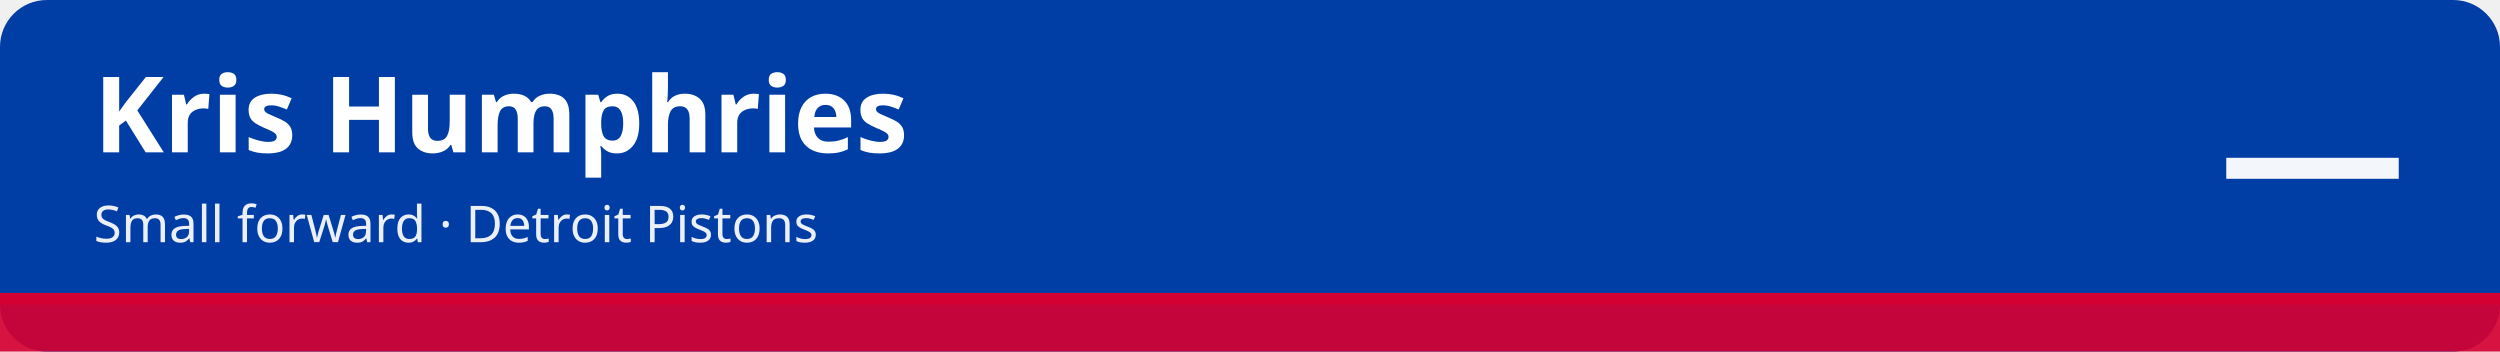
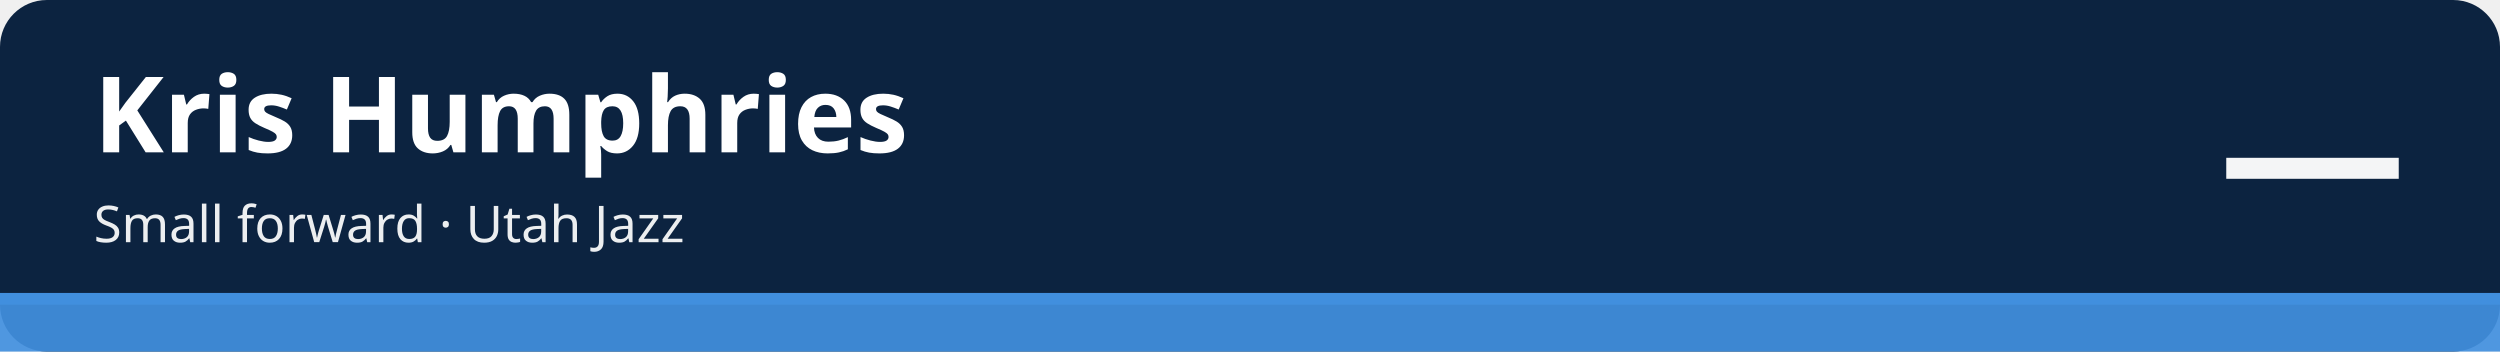
<svg xmlns="http://www.w3.org/2000/svg" width="1280" height="180" viewBox="0 0 1280 180" role="img" aria-labelledby="t d">
-   <rect width="1280" height="180" rx="24" fill="#003da5" />
-   <rect x="0" y="150" width="1280" height="30" fill="#d50032" fill-opacity=".92" />
-   <rect x="0" y="150" width="1280" height="6" fill="#d50032" />
+   <rect width="1280" height="180" rx="24" fill="#0c2340" />
+   <rect x="0" y="150" width="1280" height="30" fill="#418fde" fill-opacity=".92" />
+   <rect x="0" y="150" width="1280" height="6" fill="#418fde" />
  <text x="48" y="78" font-family="sans-serif" font-size="54" font-weight="700" fill="#ffffff">Kris Humphries</text>
-   <text x="48" y="124" font-family="sans-serif" font-size="26" fill="#ffffff" fill-opacity=".92">Small forward · Detroit Pistons</text>
+   <text x="48" y="124" font-family="sans-serif" font-size="26" fill="#ffffff" fill-opacity=".92">Small forward · Utah Jazz</text>
  <text x="1232" y="112" font-family="sans-serif" font-size="96" font-weight="800" fill="#ffffff" fill-opacity=".95" text-anchor="end">—</text>
</svg>
